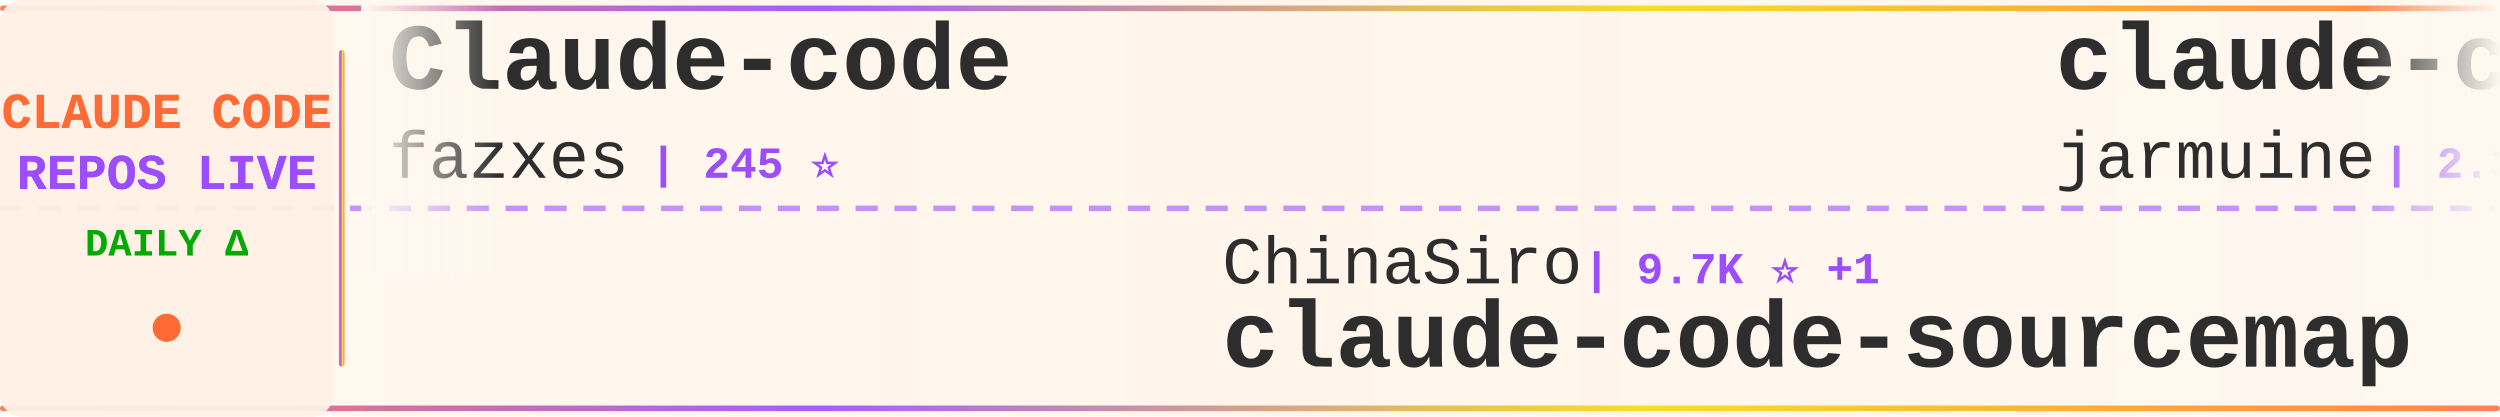
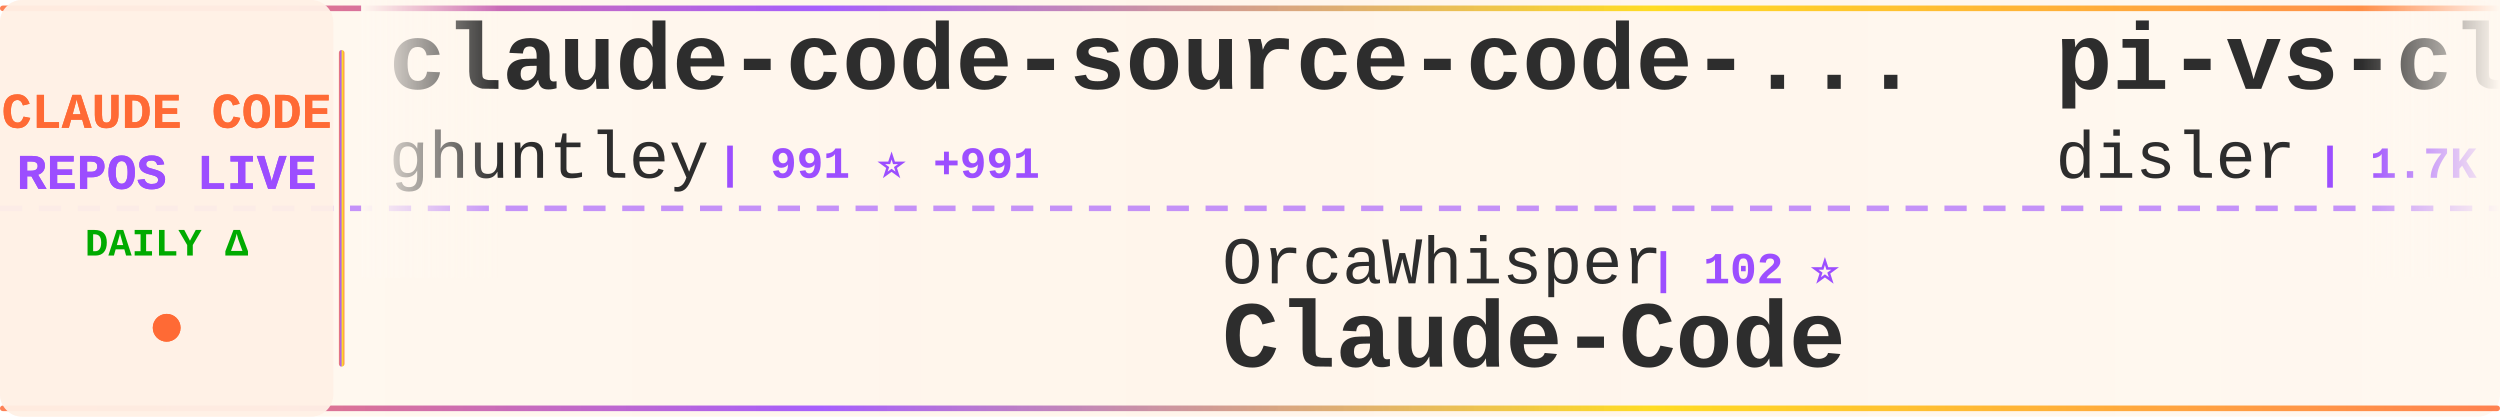
<svg xmlns="http://www.w3.org/2000/svg" width="900" height="150">
  <defs>
    <linearGradient id="tickerBg" x1="0%" y1="0%" x2="100%" y2="0%">
      <stop offset="0%" style="stop-color:#fff8f0;stop-opacity:0.98" />
      <stop offset="50%" style="stop-color:#fff5eb;stop-opacity:1" />
      <stop offset="100%" style="stop-color:#fff8f0;stop-opacity:0.98" />
    </linearGradient>
    <linearGradient id="borderGrad" x1="0%" y1="0%" x2="100%" y2="0%">
      <stop offset="0%" style="stop-color:#FF6B35;stop-opacity:0.85">
        <animate attributeName="stop-opacity" values="0.85;1;0.85" dur="2s" repeatCount="indefinite" />
      </stop>
      <stop offset="33%" style="stop-color:#9C4EFF;stop-opacity:0.9">
        <animate attributeName="stop-opacity" values="0.9;1;0.9" dur="2.2s" repeatCount="indefinite" />
      </stop>
      <stop offset="66%" style="stop-color:#FFD700;stop-opacity:0.85">
        <animate attributeName="stop-opacity" values="0.85;1;0.85" dur="1.8s" repeatCount="indefinite" />
      </stop>
      <stop offset="100%" style="stop-color:#FF6B35;stop-opacity:0.85">
        <animate attributeName="stop-opacity" values="0.85;1;0.85" dur="2s" repeatCount="indefinite" />
      </stop>
    </linearGradient>
    <filter id="textGlow">
      <feGaussianBlur stdDeviation="0.15" result="coloredBlur" />
      <feMerge>
        <feMergeNode in="coloredBlur" />
        <feMergeNode in="SourceGraphic" />
      </feMerge>
    </filter>
    <filter id="metricGlow">
      <feGaussianBlur stdDeviation="0.2" result="coloredBlur" />
      <feMerge>
        <feMergeNode in="coloredBlur" />
        <feMergeNode in="SourceGraphic" />
      </feMerge>
    </filter>
    <linearGradient id="leftFade" x1="0%" y1="0%" x2="100%" y2="0%">
      <stop offset="0%" style="stop-color:#fff8f0;stop-opacity:1" />
      <stop offset="100%" style="stop-color:#fff8f0;stop-opacity:0" />
    </linearGradient>
    <linearGradient id="rightFade" x1="0%" y1="0%" x2="100%" y2="0%">
      <stop offset="0%" style="stop-color:#fff8f0;stop-opacity:0" />
      <stop offset="100%" style="stop-color:#fff8f0;stop-opacity:1" />
    </linearGradient>
  </defs>
  <rect width="900" height="150" fill="url(#tickerBg)" rx="8" />
  <rect x="0" y="2" width="900" height="2" fill="url(#borderGrad)" rx="1" />
  <rect x="0" y="146" width="900" height="2" fill="url(#borderGrad)" rx="1" />
  <line x1="0" y1="75" x2="900" y2="75" stroke="#9C4EFF" stroke-width="2" stroke-dasharray="8 6" opacity="0.6" />
  <rect x="0" y="0" width="120" height="150" fill="#fff0e6" opacity="0.95" rx="8" />
  <text x="60" y="46" font-family="'Courier New', monospace" font-size="18" font-weight="bold" fill="#FF6B35" text-anchor="middle" filter="url(#textGlow)">
    CLAUDE CODE
  </text>
  <text x="60" y="68" font-family="'Courier New', monospace" font-size="18" font-weight="bold" fill="#9C4EFF" text-anchor="middle" filter="url(#textGlow)">
    REPOS LIVE
  </text>
  <text x="60" y="92" font-family="'Courier New', monospace" font-size="14" font-weight="bold" fill="#00aa00" text-anchor="middle">
    DAILY Δ
  </text>
  <circle cx="60" cy="118" r="5" fill="#FF6B35" filter="url(#metricGlow)">
    <animate attributeName="r" values="4;6;4" dur="1.5s" repeatCount="indefinite" />
    <animate attributeName="opacity" values="0.6;1;0.6" dur="1.5s" repeatCount="indefinite" />
  </circle>
  <rect x="122" y="18" width="2" height="114" fill="url(#borderGrad)" rx="1" />
  <clipPath id="tickerClip">
    <rect x="130" y="0" width="770" height="150" />
  </clipPath>
  <g clip-path="url(#tickerClip)">
    <g id="tickerItems">
      <animateTransform attributeName="transform" attributeType="XML" type="translate" from="0 0" to="-3000 0" dur="54s" repeatCount="indefinite" />
      <g transform="translate(0, 0)">
-         <text x="140" y="32" font-family="'Courier New', monospace" font-size="34" font-weight="bold" fill="#2d2d2d">Claude-code</text>
-         <text x="140" y="64" font-family="'Courier New', monospace" font-size="24" font-weight="normal" fill="#2d2d2d" opacity="1.0">fazxes</text>
-         <text x="234" y="64" font-family="'Courier New', monospace" font-size="16" font-weight="bold" fill="#9C4EFF"> | 245 ⭐</text>
+         <text x="140" y="32" font-family="'Courier New', monospace" font-size="34" font-weight="bold" fill="#2d2d2d">claude-code-source-code-...</text>
+         <text x="140" y="64" font-family="'Courier New', monospace" font-size="24" font-weight="normal" fill="#2d2d2d" opacity="1.0">ghuntley</text>
+         <text x="258" y="64" font-family="'Courier New', monospace" font-size="16" font-weight="bold" fill="#9C4EFF"> | 991 ⭐ +991</text>
      </g>
      <g transform="translate(300, 0)">
-         <text x="140" y="102" font-family="'Courier New', monospace" font-size="24" font-weight="normal" fill="#2d2d2d" opacity="1.0">ChinaSiro</text>
-         <text x="270" y="102" font-family="'Courier New', monospace" font-size="16" font-weight="bold" fill="#9C4EFF"> | 9.7K ⭐ +1</text>
-         <text x="140" y="132" font-family="'Courier New', monospace" font-size="34" font-weight="bold" fill="#2d2d2d">claude-code-sourcemap</text>
+         <text x="140" y="102" font-family="'Courier New', monospace" font-size="24" font-weight="normal" fill="#2d2d2d" opacity="1.0">OrcaWhisper</text>
+         <text x="294" y="102" font-family="'Courier New', monospace" font-size="16" font-weight="bold" fill="#9C4EFF"> | 102 ⭐</text>
+         <text x="140" y="132" font-family="'Courier New', monospace" font-size="34" font-weight="bold" fill="#2d2d2d">Claude-Code</text>
      </g>
      <g transform="translate(600, 0)">
-         <text x="140" y="32" font-family="'Courier New', monospace" font-size="34" font-weight="bold" fill="#2d2d2d">claude-code</text>
-         <text x="140" y="64" font-family="'Courier New', monospace" font-size="24" font-weight="normal" fill="#2d2d2d" opacity="1.0">jarmuine</text>
-         <text x="258" y="64" font-family="'Courier New', monospace" font-size="16" font-weight="bold" fill="#9C4EFF"> | 2.3K ⭐</text>
+         <text x="140" y="32" font-family="'Courier New', monospace" font-size="34" font-weight="bold" fill="#2d2d2d">pi-vs-claude-code</text>
+         <text x="140" y="64" font-family="'Courier New', monospace" font-size="24" font-weight="normal" fill="#2d2d2d" opacity="1.0">disler</text>
+         <text x="234" y="64" font-family="'Courier New', monospace" font-size="16" font-weight="bold" fill="#9C4EFF"> | 1.7K ⭐</text>
      </g>
      <g transform="translate(900, 0)">
-         <text x="140" y="102" font-family="'Courier New', monospace" font-size="24" font-weight="normal" fill="#2d2d2d" opacity="1.0">mehmoodosman</text>
-         <text x="306" y="102" font-family="'Courier New', monospace" font-size="16" font-weight="bold" fill="#9C4EFF"> | 173 ⭐</text>
+         <text x="140" y="102" font-family="'Courier New', monospace" font-size="24" font-weight="normal" fill="#2d2d2d" opacity="1.0">shareAI-lab</text>
+         <text x="294" y="102" font-family="'Courier New', monospace" font-size="16" font-weight="bold" fill="#9C4EFF"> | 78.1K ⭐ +8</text>
+         <text x="140" y="132" font-family="'Courier New', monospace" font-size="34" font-weight="bold" fill="#2d2d2d">learn-claude-code</text>
+       </g>
+       <g transform="translate(1200, 0)">
+         <text x="140" y="32" font-family="'Courier New', monospace" font-size="34" font-weight="bold" fill="#2d2d2d">claude-coder</text>
+         <text x="140" y="64" font-family="'Courier New', monospace" font-size="24" font-weight="normal" fill="#2d2d2d" opacity="1.0">kodu-ai</text>
+         <text x="246" y="64" font-family="'Courier New', monospace" font-size="16" font-weight="bold" fill="#9C4EFF"> | 5.2K ⭐ -1</text>
+       </g>
+       <g transform="translate(1500, 0)">
+         <text x="140" y="102" font-family="'Courier New', monospace" font-size="24" font-weight="normal" fill="#2d2d2d" opacity="1.0">freestylefly</text>
+         <text x="306" y="102" font-family="'Courier New', monospace" font-size="16" font-weight="bold" fill="#9C4EFF"> | 131 ⭐</text>
        <text x="140" y="132" font-family="'Courier New', monospace" font-size="34" font-weight="bold" fill="#2d2d2d">claude-code</text>
      </g>
-       <g transform="translate(1200, 0)">
-         <text x="140" y="32" font-family="'Courier New', monospace" font-size="34" font-weight="bold" fill="#2d2d2d">system_prompts_leaks</text>
-         <text x="140" y="64" font-family="'Courier New', monospace" font-size="24" font-weight="normal" fill="#2d2d2d" opacity="1.0">asgeirtj</text>
-         <text x="258" y="64" font-family="'Courier New', monospace" font-size="16" font-weight="bold" fill="#9C4EFF"> | 69.0K ⭐ +22</text>
-       </g>
-       <g transform="translate(1500, 0)">
-         <text x="140" y="102" font-family="'Courier New', monospace" font-size="24" font-weight="normal" fill="#2d2d2d" opacity="1.0">1rgs</text>
-         <text x="210" y="102" font-family="'Courier New', monospace" font-size="16" font-weight="bold" fill="#9C4EFF"> | 3.8K ⭐</text>
-         <text x="140" y="132" font-family="'Courier New', monospace" font-size="34" font-weight="bold" fill="#2d2d2d">claude-code-proxy</text>
-       </g>
      <g transform="translate(1800, 0)">
-         <text x="140" y="32" font-family="'Courier New', monospace" font-size="34" font-weight="bold" fill="#2d2d2d">awesome-claude-code-tool...</text>
-         <text x="140" y="64" font-family="'Courier New', monospace" font-size="24" font-weight="normal" fill="#2d2d2d" opacity="1.0">rohitg00</text>
-         <text x="258" y="64" font-family="'Courier New', monospace" font-size="16" font-weight="bold" fill="#9C4EFF"> | 2.7K ⭐ +3</text>
+         <text x="140" y="32" font-family="'Courier New', monospace" font-size="34" font-weight="bold" fill="#2d2d2d">Claude-Code</text>
+         <text x="140" y="64" font-family="'Courier New', monospace" font-size="24" font-weight="normal" fill="#2d2d2d" opacity="1.0">KPR111</text>
+         <text x="234" y="64" font-family="'Courier New', monospace" font-size="16" font-weight="bold" fill="#9C4EFF"> | 18 ⭐</text>
      </g>
      <g transform="translate(2100, 0)">
-         <text x="140" y="102" font-family="'Courier New', monospace" font-size="24" font-weight="normal" fill="#2d2d2d" opacity="1.0">disler</text>
-         <text x="234" y="102" font-family="'Courier New', monospace" font-size="16" font-weight="bold" fill="#9C4EFF"> | 3.9K ⭐</text>
-         <text x="140" y="132" font-family="'Courier New', monospace" font-size="34" font-weight="bold" fill="#2d2d2d">claude-code-hooks-master...</text>
+         <text x="140" y="102" font-family="'Courier New', monospace" font-size="24" font-weight="normal" fill="#2d2d2d" opacity="1.0">huangserva</text>
+         <text x="282" y="102" font-family="'Courier New', monospace" font-size="16" font-weight="bold" fill="#9C4EFF"> | 629 ⭐ -1</text>
+         <text x="140" y="132" font-family="'Courier New', monospace" font-size="34" font-weight="bold" fill="#2d2d2d">claude-code-cli</text>
      </g>
      <g transform="translate(2400, 0)">
-         <text x="140" y="32" font-family="'Courier New', monospace" font-size="34" font-weight="bold" fill="#2d2d2d">claude-code-hub</text>
-         <text x="140" y="64" font-family="'Courier New', monospace" font-size="24" font-weight="normal" fill="#2d2d2d" opacity="1.0">ding113</text>
-         <text x="246" y="64" font-family="'Courier New', monospace" font-size="16" font-weight="bold" fill="#9C4EFF"> | 3.4K ⭐</text>
+         <text x="140" y="32" font-family="'Courier New', monospace" font-size="34" font-weight="bold" fill="#2d2d2d">claude-code</text>
+         <text x="140" y="64" font-family="'Courier New', monospace" font-size="24" font-weight="normal" fill="#2d2d2d" opacity="1.0">beilingcc</text>
+         <text x="270" y="64" font-family="'Courier New', monospace" font-size="16" font-weight="bold" fill="#9C4EFF"> | 97 ⭐</text>
      </g>
      <g transform="translate(2700, 0)">
-         <text x="140" y="102" font-family="'Courier New', monospace" font-size="24" font-weight="normal" fill="#2d2d2d" opacity="1.0">oboard</text>
-         <text x="234" y="102" font-family="'Courier New', monospace" font-size="16" font-weight="bold" fill="#9C4EFF"> | 3.3K ⭐ +1</text>
-         <text x="140" y="132" font-family="'Courier New', monospace" font-size="34" font-weight="bold" fill="#2d2d2d">claude-code-rev</text>
+         <text x="140" y="102" font-family="'Courier New', monospace" font-size="24" font-weight="normal" fill="#2d2d2d" opacity="1.0">pedrohcgs</text>
+         <text x="270" y="102" font-family="'Courier New', monospace" font-size="16" font-weight="bold" fill="#9C4EFF"> | 1.6K ⭐ +3</text>
+         <text x="140" y="132" font-family="'Courier New', monospace" font-size="34" font-weight="bold" fill="#2d2d2d">claude-code-my-workflow</text>
      </g>
      <g transform="translate(3000, 0)">
-         <text x="140" y="32" font-family="'Courier New', monospace" font-size="34" font-weight="bold" fill="#2d2d2d">Claude-code</text>
-         <text x="140" y="64" font-family="'Courier New', monospace" font-size="24" font-weight="normal" fill="#2d2d2d" opacity="1.0">fazxes</text>
-         <text x="234" y="64" font-family="'Courier New', monospace" font-size="16" font-weight="bold" fill="#9C4EFF"> | 245 ⭐</text>
+         <text x="140" y="32" font-family="'Courier New', monospace" font-size="34" font-weight="bold" fill="#2d2d2d">claude-code-source-code-...</text>
+         <text x="140" y="64" font-family="'Courier New', monospace" font-size="24" font-weight="normal" fill="#2d2d2d" opacity="1.0">ghuntley</text>
+         <text x="258" y="64" font-family="'Courier New', monospace" font-size="16" font-weight="bold" fill="#9C4EFF"> | 991 ⭐ +991</text>
      </g>
      <g transform="translate(3300, 0)">
-         <text x="140" y="102" font-family="'Courier New', monospace" font-size="24" font-weight="normal" fill="#2d2d2d" opacity="1.0">ChinaSiro</text>
-         <text x="270" y="102" font-family="'Courier New', monospace" font-size="16" font-weight="bold" fill="#9C4EFF"> | 9.7K ⭐ +1</text>
-         <text x="140" y="132" font-family="'Courier New', monospace" font-size="34" font-weight="bold" fill="#2d2d2d">claude-code-sourcemap</text>
+         <text x="140" y="102" font-family="'Courier New', monospace" font-size="24" font-weight="normal" fill="#2d2d2d" opacity="1.0">OrcaWhisper</text>
+         <text x="294" y="102" font-family="'Courier New', monospace" font-size="16" font-weight="bold" fill="#9C4EFF"> | 102 ⭐</text>
+         <text x="140" y="132" font-family="'Courier New', monospace" font-size="34" font-weight="bold" fill="#2d2d2d">Claude-Code</text>
      </g>
      <g transform="translate(3600, 0)">
-         <text x="140" y="32" font-family="'Courier New', monospace" font-size="34" font-weight="bold" fill="#2d2d2d">claude-code</text>
-         <text x="140" y="64" font-family="'Courier New', monospace" font-size="24" font-weight="normal" fill="#2d2d2d" opacity="1.0">jarmuine</text>
-         <text x="258" y="64" font-family="'Courier New', monospace" font-size="16" font-weight="bold" fill="#9C4EFF"> | 2.3K ⭐</text>
+         <text x="140" y="32" font-family="'Courier New', monospace" font-size="34" font-weight="bold" fill="#2d2d2d">pi-vs-claude-code</text>
+         <text x="140" y="64" font-family="'Courier New', monospace" font-size="24" font-weight="normal" fill="#2d2d2d" opacity="1.0">disler</text>
+         <text x="234" y="64" font-family="'Courier New', monospace" font-size="16" font-weight="bold" fill="#9C4EFF"> | 1.7K ⭐</text>
      </g>
      <g transform="translate(3900, 0)">
-         <text x="140" y="102" font-family="'Courier New', monospace" font-size="24" font-weight="normal" fill="#2d2d2d" opacity="1.0">mehmoodosman</text>
-         <text x="306" y="102" font-family="'Courier New', monospace" font-size="16" font-weight="bold" fill="#9C4EFF"> | 173 ⭐</text>
-         <text x="140" y="132" font-family="'Courier New', monospace" font-size="34" font-weight="bold" fill="#2d2d2d">claude-code</text>
+         <text x="140" y="102" font-family="'Courier New', monospace" font-size="24" font-weight="normal" fill="#2d2d2d" opacity="1.0">shareAI-lab</text>
+         <text x="294" y="102" font-family="'Courier New', monospace" font-size="16" font-weight="bold" fill="#9C4EFF"> | 78.1K ⭐ +8</text>
+         <text x="140" y="132" font-family="'Courier New', monospace" font-size="34" font-weight="bold" fill="#2d2d2d">learn-claude-code</text>
      </g>
    </g>
  </g>
  <rect x="130" y="0" width="50" height="100" fill="url(#leftFade)" />
  <rect x="850" y="0" width="50" height="100" fill="url(#rightFade)" />
</svg>
